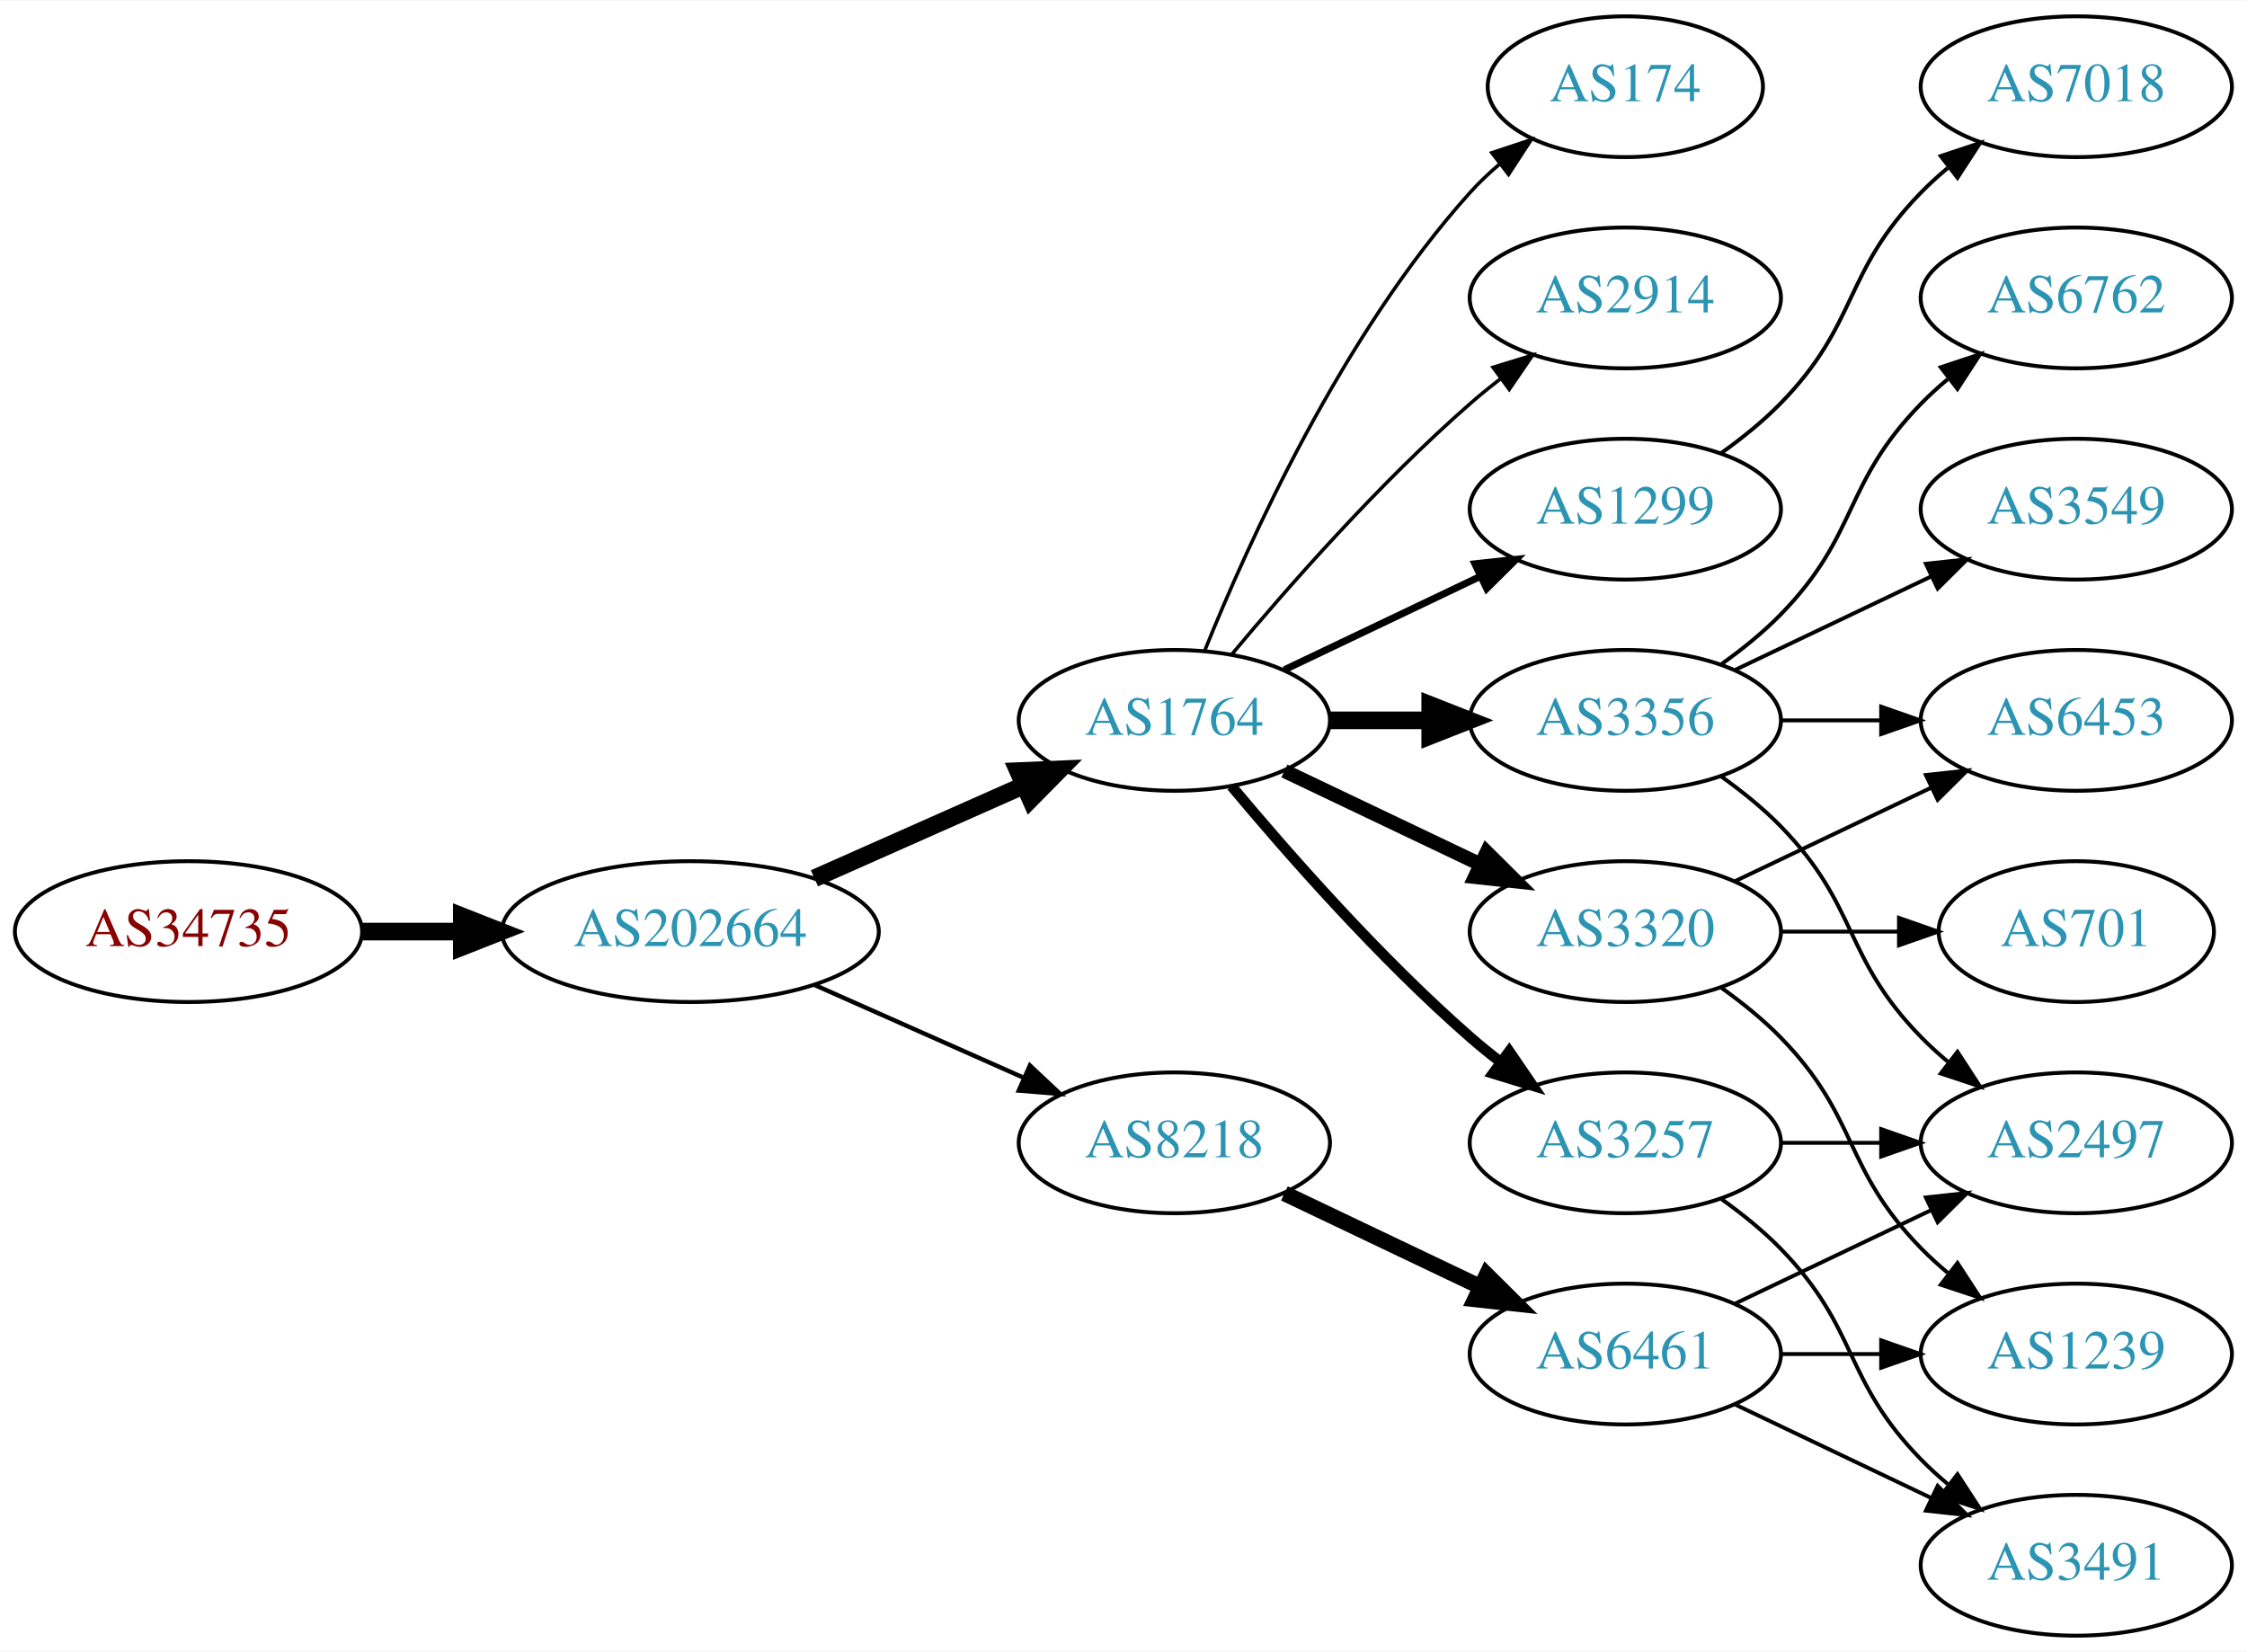
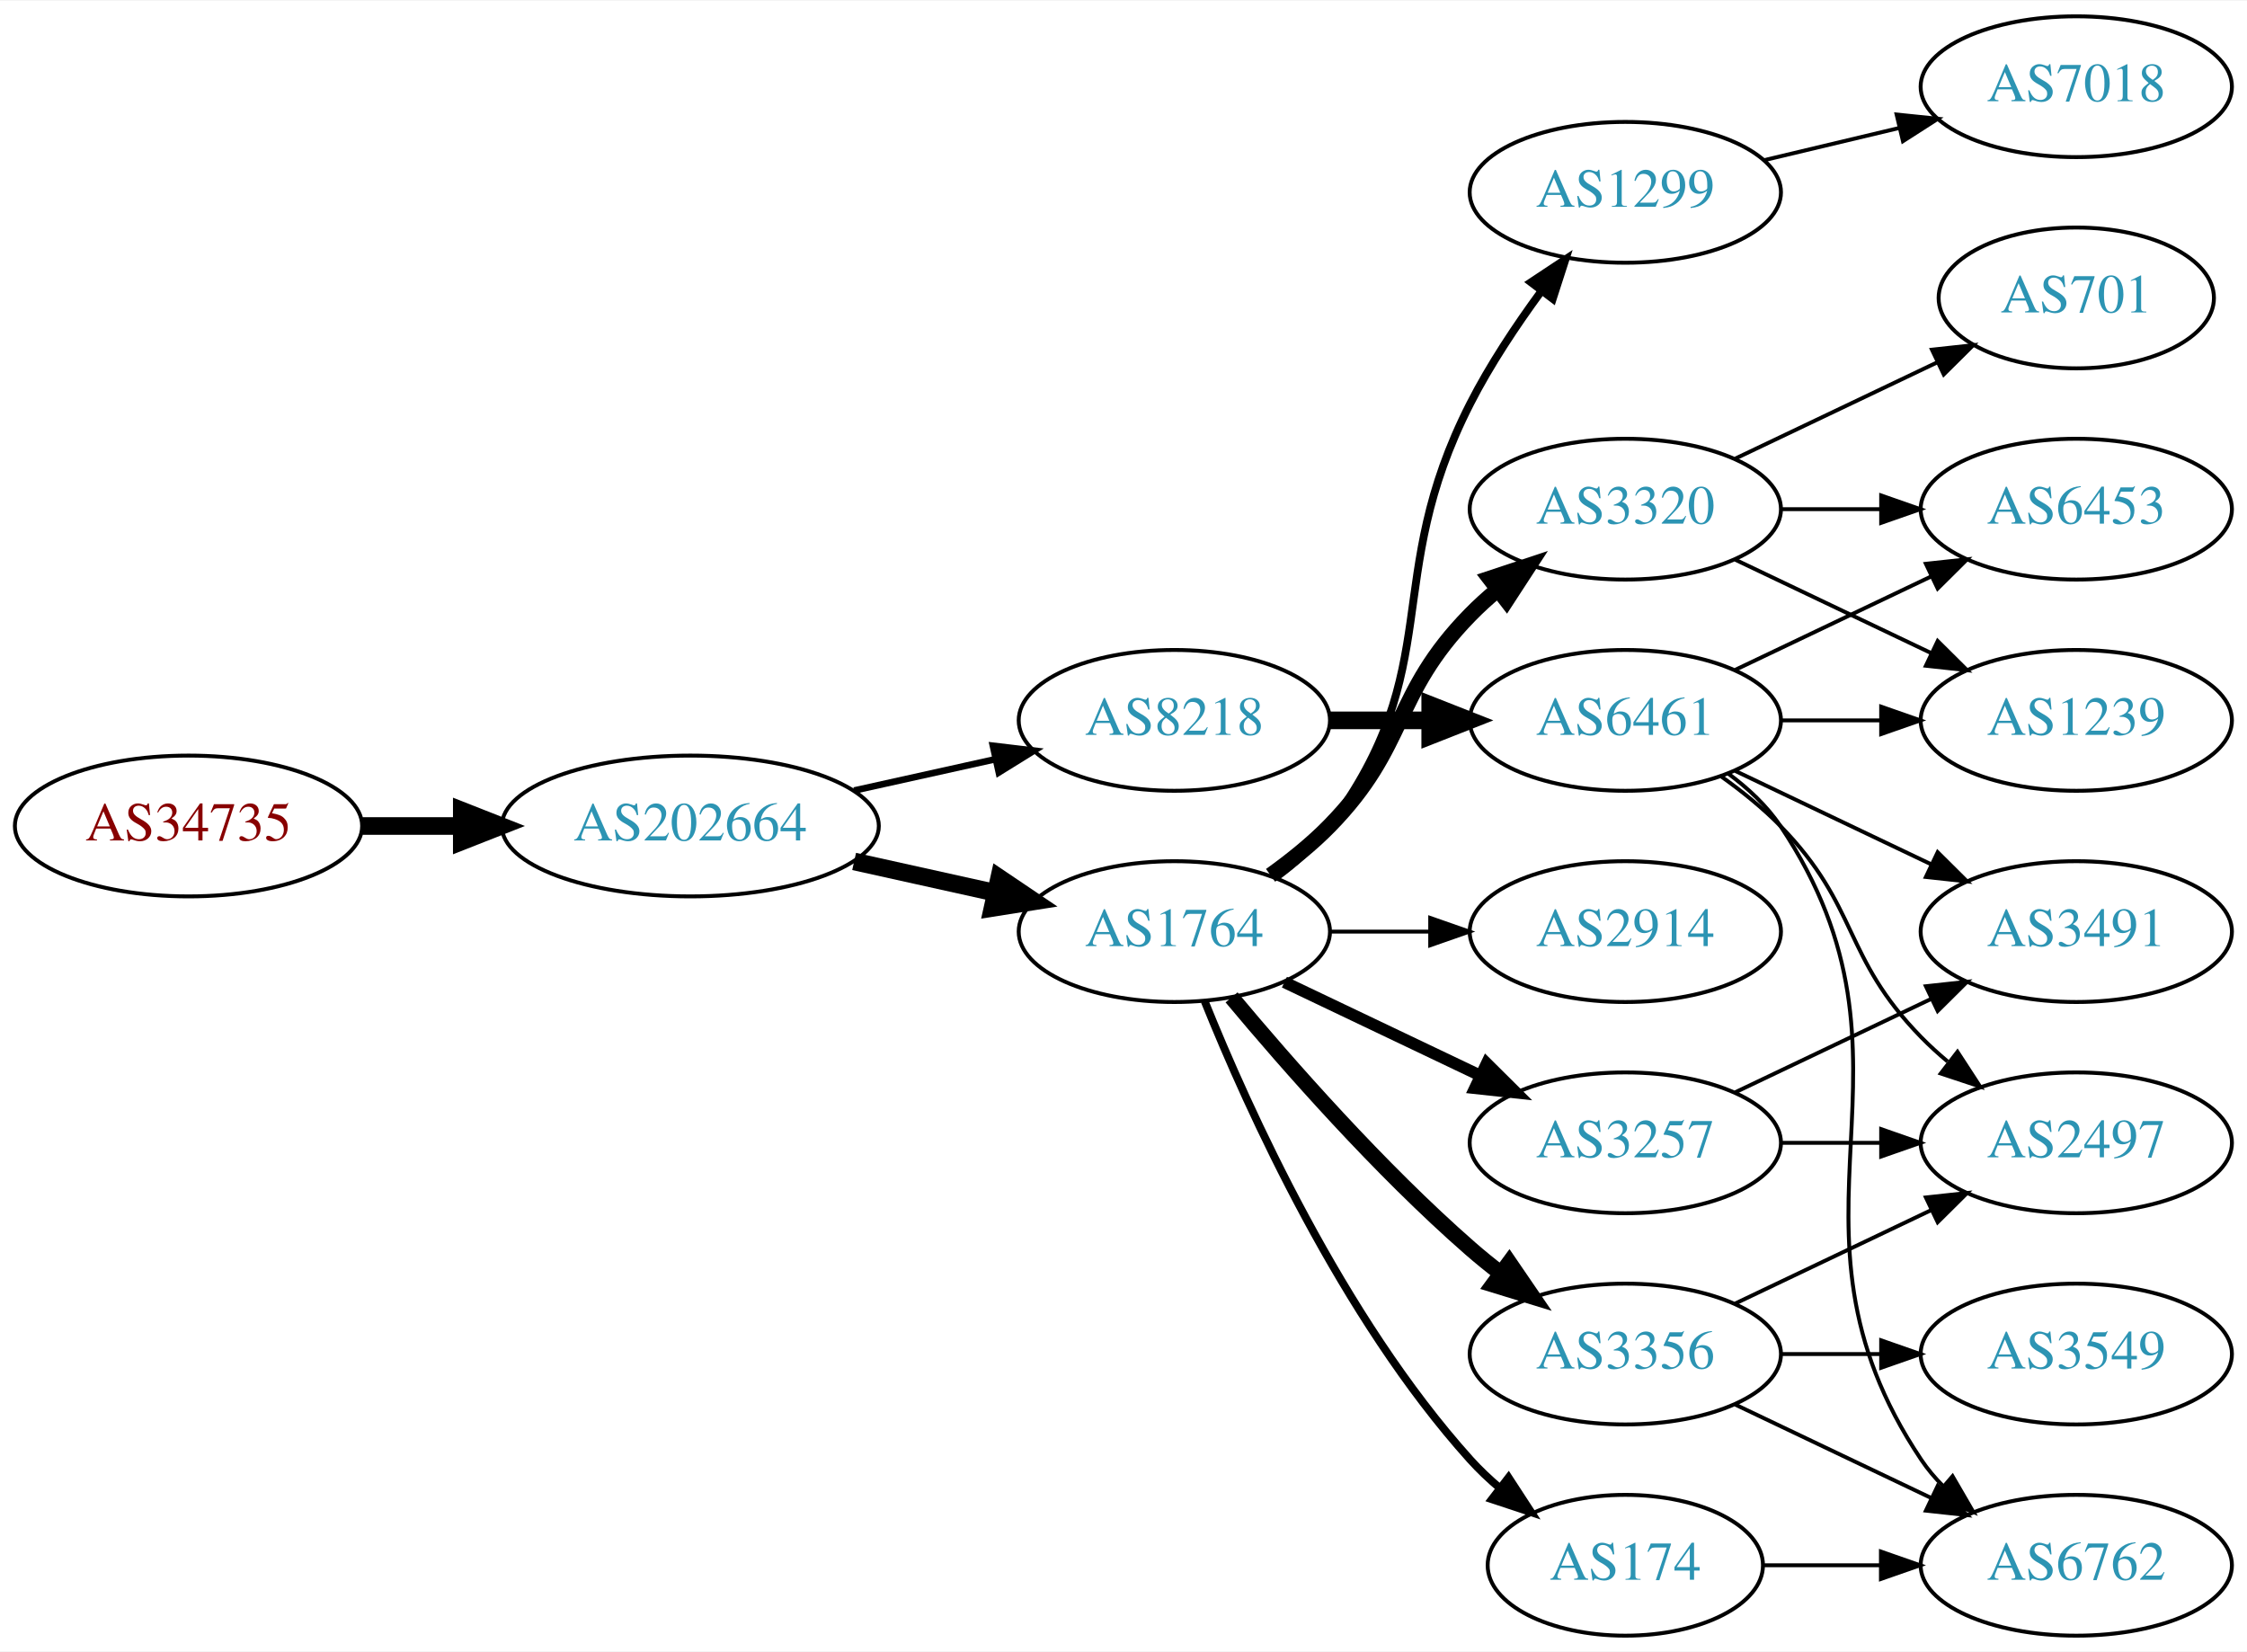
<svg xmlns="http://www.w3.org/2000/svg" xmlns:xlink="http://www.w3.org/1999/xlink" width="574pt" height="422pt" viewBox="0.00 0.00 574.46 422.00">
  <g id="graph0" class="graph" transform="scale(1 1) rotate(0) translate(4 418)">
    <polygon fill="white" stroke="none" points="-4,4 -4,-418 570.463,-418 570.463,4 -4,4" />
    <g id="node1" class="node">
      <g id="a_node1">
        <a xlink:href="/asn/34735" xlink:title="AS34735 ~ LKW-Walter-AG [AT]">
-           <ellipse fill="#ffffff" stroke="black" cx="44.196" cy="-180" rx="44.393" ry="18" />
-           <text text-anchor="middle" x="44.196" y="-176.3" font-family="Times,serif" font-size="14.00" fill="#880000">AS34735</text>
+           <ellipse fill="#ffffff" stroke="black" cx="44.196" cy="-207" rx="44.393" ry="18" />
+           <text text-anchor="middle" x="44.196" y="-203.3" font-family="Times,serif" font-size="14.00" fill="#880000">AS34735</text>
        </a>
      </g>
    </g>
    <g id="node2" class="node">
      <g id="a_node2">
        <a xlink:href="/asn/202664" xlink:title="AS202664 ~ AS Jumper GmbH [AT]">
-           <ellipse fill="#ffffff" stroke="black" cx="172.488" cy="-180" rx="48.192" ry="18" />
-           <text text-anchor="middle" x="172.488" y="-176.3" font-family="Times,serif" font-size="14.00" fill="#2c94b3">AS202664</text>
+           <ellipse fill="#ffffff" stroke="black" cx="172.488" cy="-207" rx="48.192" ry="18" />
+           <text text-anchor="middle" x="172.488" y="-203.3" font-family="Times,serif" font-size="14.00" fill="#2c94b3">AS202664</text>
        </a>
      </g>
    </g>
    <g id="edge1" class="edge">
-       <path fill="none" stroke="black" stroke-width="4.5" d="M88.659,-180C96.775,-180 105.373,-180 113.838,-180" />
-       <polygon fill="black" stroke="black" stroke-width="4.5" points="114.057,-183.938 124.057,-180 114.057,-176.063 114.057,-183.938" />
+       <path fill="none" stroke="black" stroke-width="4.5" d="M88.659,-207C96.775,-207 105.373,-207 113.838,-207" />
+       <polygon fill="black" stroke="black" stroke-width="4.5" points="114.057,-210.938 124.057,-207 114.057,-203.063 114.057,-210.938" />
    </g>
    <g id="node3" class="node">
      <g id="a_node3">
        <a xlink:href="/asn/1764" xlink:title="AS1764 ~ NEXTLAYER-AS [AT]">
-           <ellipse fill="#ffffff" stroke="black" cx="296.23" cy="-234" rx="39.794" ry="18" />
-           <text text-anchor="middle" x="296.23" y="-230.3" font-family="Times,serif" font-size="14.00" fill="#2c94b3">AS1764</text>
+           <ellipse fill="#ffffff" stroke="black" cx="296.23" cy="-180" rx="39.794" ry="18" />
+           <text text-anchor="middle" x="296.23" y="-176.3" font-family="Times,serif" font-size="14.00" fill="#2c94b3">AS1764</text>
        </a>
      </g>
    </g>
    <g id="edge2" class="edge">
-       <path fill="none" stroke="black" stroke-width="4.5" d="M204.209,-193.626C220.493,-200.85 240.63,-209.781 257.819,-217.406" />
-       <polygon fill="black" stroke="black" stroke-width="4.5" points="256.285,-221.033 267.023,-221.488 259.478,-213.834 256.285,-221.033" />
+       <path fill="none" stroke="black" stroke-width="4.5" d="M214.365,-197.934C225.905,-195.375 238.524,-192.576 250.289,-189.967" />
+       <polygon fill="black" stroke="black" stroke-width="4.5" points="251.449,-193.743 260.359,-187.734 249.744,-186.055 251.449,-193.743" />
    </g>
    <g id="node4" class="node">
      <g id="a_node4">
        <a xlink:href="/asn/8218" xlink:title="AS8218 ~ legacy Neotelecoms [FR]">
-           <ellipse fill="#ffffff" stroke="black" cx="296.23" cy="-126" rx="39.794" ry="18" />
-           <text text-anchor="middle" x="296.23" y="-122.3" font-family="Times,serif" font-size="14.00" fill="#2c94b3">AS8218</text>
+           <ellipse fill="#ffffff" stroke="black" cx="296.23" cy="-234" rx="39.794" ry="18" />
+           <text text-anchor="middle" x="296.23" y="-230.3" font-family="Times,serif" font-size="14.00" fill="#2c94b3">AS8218</text>
        </a>
      </g>
    </g>
    <g id="edge3" class="edge">
-       <path fill="none" stroke="black" stroke-width="1.125" d="M204.209,-166.374C220.493,-159.15 240.63,-150.219 257.819,-142.594" />
-       <polygon fill="black" stroke="black" stroke-width="1.125" points="259.301,-145.766 267.023,-138.512 256.462,-139.367 259.301,-145.766" />
+       <path fill="none" stroke="black" stroke-width="1.688" d="M214.365,-216.066C225.905,-218.625 238.524,-221.424 250.289,-224.033" />
+       <polygon fill="black" stroke="black" stroke-width="1.688" points="249.838,-227.518 260.359,-226.266 251.354,-220.684 249.838,-227.518" />
    </g>
    <g id="node5" class="node">
      <g id="a_node5">
-         <a xlink:href="/asn/1299" xlink:title="AS1299 ~ Telia Carrier [EU]">
-           <ellipse fill="#ffffff" stroke="black" cx="411.523" cy="-288" rx="39.794" ry="18" />
-           <text text-anchor="middle" x="411.523" y="-284.3" font-family="Times,serif" font-size="14.00" fill="#2c94b3">AS1299</text>
+         <a xlink:href="/asn/2914" xlink:title="AS2914 ~ NTT America, Inc. [US]">
+           <ellipse fill="#ffffff" stroke="black" cx="411.523" cy="-180" rx="39.794" ry="18" />
+           <text text-anchor="middle" x="411.523" y="-176.3" font-family="Times,serif" font-size="14.00" fill="#2c94b3">AS2914</text>
        </a>
      </g>
    </g>
    <g id="edge4" class="edge">
-       <path fill="none" stroke="black" stroke-width="1.8" d="M324.367,-246.934C339.361,-254.081 358.182,-263.052 374.405,-270.785" />
-       <polygon fill="black" stroke="black" stroke-width="1.8" points="373.075,-274.028 383.608,-275.171 376.087,-267.709 373.075,-274.028" />
+       <path fill="none" stroke="black" d="M335.902,-180C344.105,-180 352.869,-180 361.401,-180" />
+       <polygon fill="black" stroke="black" points="361.641,-183.5 371.641,-180 361.641,-176.5 361.641,-183.5" />
    </g>
    <g id="node6" class="node">
      <g id="a_node6">
-         <a xlink:href="/asn/3356" xlink:title="AS3356 ~ Level 3 Parent, LLC [US]">
-           <ellipse fill="#ffffff" stroke="black" cx="411.523" cy="-234" rx="39.794" ry="18" />
-           <text text-anchor="middle" x="411.523" y="-230.3" font-family="Times,serif" font-size="14.00" fill="#2c94b3">AS3356</text>
+         <a xlink:href="/asn/1299" xlink:title="AS1299 ~ Telia Carrier [EU]">
+           <ellipse fill="#ffffff" stroke="black" cx="411.523" cy="-369" rx="39.794" ry="18" />
+           <text text-anchor="middle" x="411.523" y="-365.3" font-family="Times,serif" font-size="14.00" fill="#2c94b3">AS1299</text>
        </a>
      </g>
    </g>
    <g id="edge5" class="edge">
-       <path fill="none" stroke="black" stroke-width="4.5" d="M335.902,-234C344.105,-234 352.869,-234 361.401,-234" />
-       <polygon fill="black" stroke="black" stroke-width="4.5" points="361.641,-237.938 371.641,-234 361.641,-230.063 361.641,-237.938" />
+       <path fill="none" stroke="black" stroke-width="2" d="M322.161,-193.882C327.237,-197.611 332.155,-202.016 335.877,-207 366.148,-247.542 348.896,-269.923 371.877,-315 376.903,-324.86 383.595,-334.919 389.995,-343.641" />
+       <polygon fill="black" stroke="black" stroke-width="2" points="387.396,-346.006 396.227,-351.86 392.974,-341.777 387.396,-346.006" />
    </g>
    <g id="node7" class="node">
      <g id="a_node7">
+         <a xlink:href="/asn/3356" xlink:title="AS3356 ~ Level 3 Parent, LLC [US]">
+           <ellipse fill="#ffffff" stroke="black" cx="411.523" cy="-72" rx="39.794" ry="18" />
+           <text text-anchor="middle" x="411.523" y="-68.3" font-family="Times,serif" font-size="14.00" fill="#2c94b3">AS3356</text>
+         </a>
+       </g>
+     </g>
+     <g id="edge6" class="edge">
+       <path fill="none" stroke="black" stroke-width="4" d="M310.86,-163.183C325.143,-146.071 348.689,-119.255 371.877,-99 374.342,-96.846 376.981,-94.706 379.678,-92.628" />
+       <polygon fill="black" stroke="black" stroke-width="4" points="381.851,-95.375 387.832,-86.63 377.703,-89.736 381.851,-95.375" />
+     </g>
+     <g id="node8" class="node">
+       <g id="a_node8">
        <a xlink:href="/asn/3257" xlink:title="AS3257 ~ GTT [DE]">
          <ellipse fill="#ffffff" stroke="black" cx="411.523" cy="-126" rx="39.794" ry="18" />
          <text text-anchor="middle" x="411.523" y="-122.3" font-family="Times,serif" font-size="14.00" fill="#2c94b3">AS3257</text>
        </a>
      </g>
    </g>
-     <g id="edge6" class="edge">
-       <path fill="none" stroke="black" stroke-width="2.7" d="M310.86,-217.183C325.143,-200.071 348.689,-173.255 371.877,-153 374.342,-150.846 376.981,-148.706 379.678,-146.628" />
-       <polygon fill="black" stroke="black" stroke-width="2.7" points="381.851,-149.375 387.832,-140.63 377.703,-143.736 381.851,-149.375" />
-     </g>
-     <g id="node8" class="node">
-       <g id="a_node8">
-         <a xlink:href="/asn/3320" xlink:title="AS3320 ~ DTAG [DE]">
-           <ellipse fill="#ffffff" stroke="black" cx="411.523" cy="-180" rx="39.794" ry="18" />
-           <text text-anchor="middle" x="411.523" y="-176.3" font-family="Times,serif" font-size="14.00" fill="#2c94b3">AS3320</text>
-         </a>
-       </g>
-     </g>
    <g id="edge7" class="edge">
-       <path fill="none" stroke="black" stroke-width="3.6" d="M324.367,-221.066C339.361,-213.919 358.182,-204.948 374.405,-197.215" />
-       <polygon fill="black" stroke="black" stroke-width="3.6" points="376.087,-200.291 383.608,-192.829 373.075,-193.972 376.087,-200.291" />
+       <path fill="none" stroke="black" stroke-width="3" d="M324.367,-167.066C339.361,-159.919 358.182,-150.948 374.405,-143.215" />
+       <polygon fill="black" stroke="black" stroke-width="3" points="376.087,-146.291 383.608,-138.829 373.075,-139.972 376.087,-146.291" />
    </g>
    <g id="node9" class="node">
      <g id="a_node9">
-         <a xlink:href="/asn/174" xlink:title="AS174 ~ Cogent Communications [US]">
-           <ellipse fill="#ffffff" stroke="black" cx="411.523" cy="-396" rx="35.194" ry="18" />
-           <text text-anchor="middle" x="411.523" y="-392.3" font-family="Times,serif" font-size="14.00" fill="#2c94b3">AS174</text>
+         <a xlink:href="/asn/3320" xlink:title="AS3320 ~ DTAG [DE]">
+           <ellipse fill="#ffffff" stroke="black" cx="411.523" cy="-288" rx="39.794" ry="18" />
+           <text text-anchor="middle" x="411.523" y="-284.3" font-family="Times,serif" font-size="14.00" fill="#2c94b3">AS3320</text>
        </a>
      </g>
    </g>
    <g id="edge8" class="edge">
-       <path fill="none" stroke="black" stroke-width="0.9" d="M303.978,-251.787C315.029,-279.243 339.082,-332.578 371.877,-369 374.192,-371.572 376.797,-374.03 379.533,-376.343" />
-       <polygon fill="black" stroke="black" stroke-width="0.9" points="377.398,-379.117 387.456,-382.448 381.671,-373.572 377.398,-379.117" />
+       <path fill="none" stroke="black" stroke-width="4" d="M320.824,-194.389C326.08,-198.148 331.412,-202.437 335.877,-207 356.049,-227.617 351.704,-240.383 371.877,-261 373.969,-263.139 376.253,-265.218 378.63,-267.21" />
+       <polygon fill="black" stroke="black" stroke-width="4" points="376.873,-270.275 386.929,-273.611 381.148,-264.732 376.873,-270.275" />
    </g>
    <g id="node10" class="node">
      <g id="a_node10">
-         <a xlink:href="/asn/2914" xlink:title="AS2914 ~ NTT America, Inc. [US]">
-           <ellipse fill="#ffffff" stroke="black" cx="411.523" cy="-342" rx="39.794" ry="18" />
-           <text text-anchor="middle" x="411.523" y="-338.3" font-family="Times,serif" font-size="14.00" fill="#2c94b3">AS2914</text>
+         <a xlink:href="/asn/174" xlink:title="AS174 ~ Cogent Communications [US]">
+           <ellipse fill="#ffffff" stroke="black" cx="411.523" cy="-18" rx="35.194" ry="18" />
+           <text text-anchor="middle" x="411.523" y="-14.3" font-family="Times,serif" font-size="14.00" fill="#2c94b3">AS174</text>
        </a>
      </g>
    </g>
    <g id="edge9" class="edge">
-       <path fill="none" stroke="black" stroke-width="0.9" d="M310.86,-250.817C325.143,-267.929 348.689,-294.745 371.877,-315 374.342,-317.154 376.981,-319.294 379.678,-321.372" />
-       <polygon fill="black" stroke="black" stroke-width="0.9" points="377.703,-324.264 387.832,-327.37 381.851,-318.625 377.703,-324.264" />
-     </g>
-     <g id="node15" class="node">
-       <g id="a_node15">
+       <path fill="none" stroke="black" stroke-width="2" d="M303.978,-162.213C315.029,-134.757 339.082,-81.422 371.877,-45 374.192,-42.428 376.797,-39.969 379.533,-37.657" />
+       <polygon fill="black" stroke="black" stroke-width="2" points="381.671,-40.428 387.456,-31.552 377.398,-34.883 381.671,-40.428" />
+     </g>
+     <g id="node12" class="node">
+       <g id="a_node12">
        <a xlink:href="/asn/6461" xlink:title="AS6461 ~ Zayo Bandwidth [US]">
-           <ellipse fill="#ffffff" stroke="black" cx="411.523" cy="-72" rx="39.794" ry="18" />
-           <text text-anchor="middle" x="411.523" y="-68.3" font-family="Times,serif" font-size="14.00" fill="#2c94b3">AS6461</text>
-         </a>
-       </g>
-     </g>
-     <g id="edge14" class="edge">
-       <path fill="none" stroke="black" stroke-width="4" d="M324.367,-113.066C339.361,-105.919 358.182,-96.948 374.405,-89.215" />
-       <polygon fill="black" stroke="black" stroke-width="4" points="376.087,-92.291 383.608,-84.829 373.075,-85.972 376.087,-92.291" />
-     </g>
-     <g id="node19" class="node">
-       <g id="a_node19">
+           <ellipse fill="#ffffff" stroke="black" cx="411.523" cy="-234" rx="39.794" ry="18" />
+           <text text-anchor="middle" x="411.523" y="-230.3" font-family="Times,serif" font-size="14.00" fill="#2c94b3">AS6461</text>
+         </a>
+       </g>
+     </g>
+     <g id="edge11" class="edge">
+       <path fill="none" stroke="black" stroke-width="4.5" d="M335.902,-234C344.105,-234 352.869,-234 361.401,-234" />
+       <polygon fill="black" stroke="black" stroke-width="4.5" points="361.641,-237.938 371.641,-234 361.641,-230.063 361.641,-237.938" />
+     </g>
+     <g id="node11" class="node">
+       <g id="a_node11">
        <a xlink:href="/asn/7018" xlink:title="AS7018 ~ AT&amp;T Services, Inc. [US]">
          <ellipse fill="#ffffff" stroke="black" cx="526.816" cy="-396" rx="39.794" ry="18" />
          <text text-anchor="middle" x="526.816" y="-392.3" font-family="Times,serif" font-size="14.00" fill="#2c94b3">AS7018</text>
        </a>
      </g>
    </g>
-     <g id="edge23" class="edge">
-       <path fill="none" stroke="black" d="M436.117,-302.389C441.373,-306.148 446.705,-310.437 451.17,-315 471.342,-335.617 466.997,-348.383 487.17,-369 489.262,-371.139 491.546,-373.218 493.922,-375.21" />
-       <polygon fill="black" stroke="black" points="492.166,-378.275 502.222,-381.611 496.441,-372.732 492.166,-378.275" />
-     </g>
-     <g id="node11" class="node">
-       <g id="a_node11">
-         <a xlink:href="/asn/6762" xlink:title="AS6762 ~ TELECOM ITALIA SPARKLE S.p.A. [IT]">
-           <ellipse fill="#ffffff" stroke="black" cx="526.816" cy="-342" rx="39.794" ry="18" />
-           <text text-anchor="middle" x="526.816" y="-338.3" font-family="Times,serif" font-size="14.00" fill="#2c94b3">AS6762</text>
-         </a>
-       </g>
-     </g>
    <g id="edge10" class="edge">
-       <path fill="none" stroke="black" d="M436.117,-248.389C441.373,-252.148 446.705,-256.437 451.17,-261 471.342,-281.617 466.997,-294.383 487.17,-315 489.262,-317.139 491.546,-319.218 493.922,-321.21" />
-       <polygon fill="black" stroke="black" points="492.166,-324.275 502.222,-327.611 496.441,-318.732 492.166,-324.275" />
-     </g>
-     <g id="node12" class="node">
-       <g id="a_node12">
-         <a xlink:href="/asn/3549" xlink:title="AS3549 ~ Level 3 Parent, LLC [US]">
-           <ellipse fill="#ffffff" stroke="black" cx="526.816" cy="-288" rx="39.794" ry="18" />
-           <text text-anchor="middle" x="526.816" y="-284.3" font-family="Times,serif" font-size="14.00" fill="#2c94b3">AS3549</text>
-         </a>
-       </g>
-     </g>
-     <g id="edge11" class="edge">
-       <path fill="none" stroke="black" d="M439.66,-246.934C454.654,-254.081 473.475,-263.052 489.698,-270.785" />
-       <polygon fill="black" stroke="black" points="488.368,-274.028 498.901,-275.171 491.38,-267.709 488.368,-274.028" />
-     </g>
-     <g id="node13" class="node">
-       <g id="a_node13">
+       <path fill="none" stroke="black" d="M447.13,-377.248C458.002,-379.838 470.156,-382.735 481.598,-385.462" />
+       <polygon fill="black" stroke="black" points="480.882,-388.889 491.421,-387.803 482.505,-382.08 480.882,-388.889" />
+     </g>
+     <g id="node14" class="node">
+       <g id="a_node14">
        <a xlink:href="/asn/2497" xlink:title="AS2497 ~ Internet Initiative Japan Inc. [JP]">
          <ellipse fill="#ffffff" stroke="black" cx="526.816" cy="-126" rx="39.794" ry="18" />
          <text text-anchor="middle" x="526.816" y="-122.3" font-family="Times,serif" font-size="14.00" fill="#2c94b3">AS2497</text>
        </a>
      </g>
    </g>
-     <g id="edge12" class="edge">
-       <path fill="none" stroke="black" d="M436.117,-219.611C441.373,-215.852 446.705,-211.563 451.17,-207 471.342,-186.383 466.997,-173.617 487.17,-153 489.262,-150.861 491.546,-148.782 493.922,-146.79" />
-       <polygon fill="black" stroke="black" points="496.441,-149.268 502.222,-140.389 492.166,-143.725 496.441,-149.268" />
-     </g>
-     <g id="node14" class="node">
-       <g id="a_node14">
-         <a xlink:href="/asn/6453" xlink:title="AS6453 ~ TATA COMMUNICATIONS (AMERICA) INC [US]">
-           <ellipse fill="#ffffff" stroke="black" cx="526.816" cy="-234" rx="39.794" ry="18" />
-           <text text-anchor="middle" x="526.816" y="-230.3" font-family="Times,serif" font-size="14.00" fill="#2c94b3">AS6453</text>
-         </a>
-       </g>
-     </g>
-     <g id="edge13" class="edge">
-       <path fill="none" stroke="black" d="M451.195,-234C459.398,-234 468.162,-234 476.694,-234" />
-       <polygon fill="black" stroke="black" points="476.934,-237.5 486.934,-234 476.933,-230.5 476.934,-237.5" />
-     </g>
-     <g id="edge19" class="edge">
+     <g id="edge23" class="edge">
+       <path fill="none" stroke="black" d="M439.66,-84.934C454.654,-92.081 473.475,-101.052 489.698,-108.785" />
+       <polygon fill="black" stroke="black" points="488.368,-112.028 498.901,-113.171 491.38,-105.709 488.368,-112.028" />
+     </g>
+     <g id="node15" class="node">
+       <g id="a_node15">
+         <a xlink:href="/asn/6762" xlink:title="AS6762 ~ TELECOM ITALIA SPARKLE S.p.A. [IT]">
+           <ellipse fill="#ffffff" stroke="black" cx="526.816" cy="-18" rx="39.794" ry="18" />
+           <text text-anchor="middle" x="526.816" y="-14.3" font-family="Times,serif" font-size="14.00" fill="#2c94b3">AS6762</text>
+         </a>
+       </g>
+     </g>
+     <g id="edge25" class="edge">
+       <path fill="none" stroke="black" d="M439.66,-59.066C454.654,-51.919 473.475,-42.948 489.698,-35.215" />
+       <polygon fill="black" stroke="black" points="491.38,-38.291 498.901,-30.829 488.368,-31.972 491.38,-38.291" />
+     </g>
+     <g id="node19" class="node">
+       <g id="a_node19">
+         <a xlink:href="/asn/3549" xlink:title="AS3549 ~ Level 3 Parent, LLC [US]">
+           <ellipse fill="#ffffff" stroke="black" cx="526.816" cy="-72" rx="39.794" ry="18" />
+           <text text-anchor="middle" x="526.816" y="-68.3" font-family="Times,serif" font-size="14.00" fill="#2c94b3">AS3549</text>
+         </a>
+       </g>
+     </g>
+     <g id="edge24" class="edge">
+       <path fill="none" stroke="black" d="M451.195,-72C459.398,-72 468.162,-72 476.694,-72" />
+       <polygon fill="black" stroke="black" points="476.934,-75.5 486.934,-72 476.933,-68.5 476.934,-75.5" />
+     </g>
+     <g id="node13" class="node">
+       <g id="a_node13">
+         <a xlink:href="/asn/3491" xlink:title="AS3491 ~ PCCW Global, Inc. [US]">
+           <ellipse fill="#ffffff" stroke="black" cx="526.816" cy="-180" rx="39.794" ry="18" />
+           <text text-anchor="middle" x="526.816" y="-176.3" font-family="Times,serif" font-size="14.00" fill="#2c94b3">AS3491</text>
+         </a>
+       </g>
+     </g>
+     <g id="edge17" class="edge">
+       <path fill="none" stroke="black" d="M439.66,-138.934C454.654,-146.081 473.475,-155.052 489.698,-162.785" />
+       <polygon fill="black" stroke="black" points="488.368,-166.028 498.901,-167.171 491.38,-159.709 488.368,-166.028" />
+     </g>
+     <g id="edge18" class="edge">
      <path fill="none" stroke="black" d="M451.195,-126C459.398,-126 468.162,-126 476.694,-126" />
      <polygon fill="black" stroke="black" points="476.934,-129.5 486.934,-126 476.933,-122.5 476.934,-129.5" />
-     </g>
-     <g id="node17" class="node">
-       <g id="a_node17">
-         <a xlink:href="/asn/3491" xlink:title="AS3491 ~ PCCW Global, Inc. [US]">
-           <ellipse fill="#ffffff" stroke="black" cx="526.816" cy="-18" rx="39.794" ry="18" />
-           <text text-anchor="middle" x="526.816" y="-14.3" font-family="Times,serif" font-size="14.00" fill="#2c94b3">AS3491</text>
-         </a>
-       </g>
-     </g>
-     <g id="edge18" class="edge">
-       <path fill="none" stroke="black" d="M436.117,-111.611C441.373,-107.852 446.705,-103.563 451.17,-99 471.342,-78.383 466.997,-65.617 487.17,-45 489.262,-42.861 491.546,-40.782 493.922,-38.79" />
-       <polygon fill="black" stroke="black" points="496.441,-41.268 502.222,-32.389 492.166,-35.725 496.441,-41.268" />
-     </g>
-     <g id="edge21" class="edge">
-       <path fill="none" stroke="black" d="M439.66,-192.934C454.654,-200.081 473.475,-209.052 489.698,-216.785" />
-       <polygon fill="black" stroke="black" points="488.368,-220.028 498.901,-221.171 491.38,-213.709 488.368,-220.028" />
    </g>
    <g id="node16" class="node">
      <g id="a_node16">
        <a xlink:href="/asn/1239" xlink:title="AS1239 ~ Sprint [US]">
-           <ellipse fill="#ffffff" stroke="black" cx="526.816" cy="-72" rx="39.794" ry="18" />
-           <text text-anchor="middle" x="526.816" y="-68.3" font-family="Times,serif" font-size="14.00" fill="#2c94b3">AS1239</text>
+           <ellipse fill="#ffffff" stroke="black" cx="526.816" cy="-234" rx="39.794" ry="18" />
+           <text text-anchor="middle" x="526.816" y="-230.3" font-family="Times,serif" font-size="14.00" fill="#2c94b3">AS1239</text>
+         </a>
+       </g>
+     </g>
+     <g id="edge21" class="edge">
+       <path fill="none" stroke="black" d="M439.66,-275.066C454.654,-267.919 473.475,-258.948 489.698,-251.215" />
+       <polygon fill="black" stroke="black" points="491.38,-254.291 498.901,-246.829 488.368,-247.972 491.38,-254.291" />
+     </g>
+     <g id="node17" class="node">
+       <g id="a_node17">
+         <a xlink:href="/asn/6453" xlink:title="AS6453 ~ TATA COMMUNICATIONS (AMERICA) INC [US]">
+           <ellipse fill="#ffffff" stroke="black" cx="526.816" cy="-288" rx="39.794" ry="18" />
+           <text text-anchor="middle" x="526.816" y="-284.3" font-family="Times,serif" font-size="14.00" fill="#2c94b3">AS6453</text>
        </a>
      </g>
    </g>
    <g id="edge20" class="edge">
-       <path fill="none" stroke="black" d="M436.117,-165.611C441.373,-161.852 446.705,-157.563 451.17,-153 471.342,-132.383 466.997,-119.617 487.17,-99 489.262,-96.861 491.546,-94.782 493.922,-92.79" />
-       <polygon fill="black" stroke="black" points="496.441,-95.268 502.222,-86.389 492.166,-89.725 496.441,-95.268" />
+       <path fill="none" stroke="black" d="M451.195,-288C459.398,-288 468.162,-288 476.694,-288" />
+       <polygon fill="black" stroke="black" points="476.934,-291.5 486.934,-288 476.933,-284.5 476.934,-291.5" />
    </g>
    <g id="node18" class="node">
      <g id="a_node18">
        <a xlink:href="/asn/701" xlink:title="AS701 ~ UUNET [US]">
-           <ellipse fill="#ffffff" stroke="black" cx="526.816" cy="-180" rx="35.194" ry="18" />
-           <text text-anchor="middle" x="526.816" y="-176.3" font-family="Times,serif" font-size="14.00" fill="#2c94b3">AS701</text>
+           <ellipse fill="#ffffff" stroke="black" cx="526.816" cy="-342" rx="35.194" ry="18" />
+           <text text-anchor="middle" x="526.816" y="-338.3" font-family="Times,serif" font-size="14.00" fill="#2c94b3">AS701</text>
        </a>
      </g>
    </g>
    <g id="edge22" class="edge">
-       <path fill="none" stroke="black" d="M451.195,-180C460.901,-180 471.391,-180 481.354,-180" />
-       <polygon fill="black" stroke="black" points="481.491,-183.5 491.491,-180 481.49,-176.5 481.491,-183.5" />
+       <path fill="none" stroke="black" d="M439.66,-300.934C455.091,-308.29 474.577,-317.577 491.112,-325.459" />
+       <polygon fill="black" stroke="black" points="489.921,-328.768 500.454,-329.911 492.933,-322.449 489.921,-328.768" />
+     </g>
+     <g id="edge19" class="edge">
+       <path fill="none" stroke="black" d="M446.822,-18C456.199,-18 466.55,-18 476.584,-18" />
+       <polygon fill="black" stroke="black" points="476.873,-21.5 486.873,-18 476.873,-14.5 476.873,-21.5" />
+     </g>
+     <g id="edge12" class="edge">
+       <path fill="none" stroke="black" d="M439.66,-221.066C454.654,-213.919 473.475,-204.948 489.698,-197.215" />
+       <polygon fill="black" stroke="black" points="491.38,-200.291 498.901,-192.829 488.368,-193.972 491.38,-200.291" />
+     </g>
+     <g id="edge13" class="edge">
+       <path fill="none" stroke="black" d="M436.117,-219.611C441.373,-215.852 446.705,-211.563 451.17,-207 471.342,-186.383 466.997,-173.617 487.17,-153 489.262,-150.861 491.546,-148.782 493.922,-146.79" />
+       <polygon fill="black" stroke="black" points="496.441,-149.268 502.222,-140.389 492.166,-143.725 496.441,-149.268" />
+     </g>
+     <g id="edge14" class="edge">
+       <path fill="none" stroke="black" d="M437.842,-220.393C442.898,-216.649 447.71,-212.169 451.17,-207 492.194,-145.706 446.145,-106.294 487.17,-45 488.791,-42.577 490.71,-40.305 492.812,-38.19" />
+       <polygon fill="black" stroke="black" points="495.179,-40.771 500.497,-31.607 490.625,-35.454 495.179,-40.771" />
+     </g>
+     <g id="edge15" class="edge">
+       <path fill="none" stroke="black" d="M451.195,-234C459.398,-234 468.162,-234 476.694,-234" />
+       <polygon fill="black" stroke="black" points="476.934,-237.5 486.934,-234 476.933,-230.5 476.934,-237.5" />
    </g>
    <g id="edge16" class="edge">
-       <path fill="none" stroke="black" d="M439.66,-84.934C454.654,-92.081 473.475,-101.052 489.698,-108.785" />
-       <polygon fill="black" stroke="black" points="488.368,-112.028 498.901,-113.171 491.38,-105.709 488.368,-112.028" />
-     </g>
-     <g id="edge15" class="edge">
-       <path fill="none" stroke="black" d="M451.195,-72C459.398,-72 468.162,-72 476.694,-72" />
-       <polygon fill="black" stroke="black" points="476.934,-75.5 486.934,-72 476.933,-68.5 476.934,-75.5" />
-     </g>
-     <g id="edge17" class="edge">
-       <path fill="none" stroke="black" d="M439.66,-59.066C454.654,-51.919 473.475,-42.948 489.698,-35.215" />
-       <polygon fill="black" stroke="black" points="491.38,-38.291 498.901,-30.829 488.368,-31.972 491.38,-38.291" />
+       <path fill="none" stroke="black" d="M439.66,-246.934C454.654,-254.081 473.475,-263.052 489.698,-270.785" />
+       <polygon fill="black" stroke="black" points="488.368,-274.028 498.901,-275.171 491.38,-267.709 488.368,-274.028" />
    </g>
  </g>
</svg>
